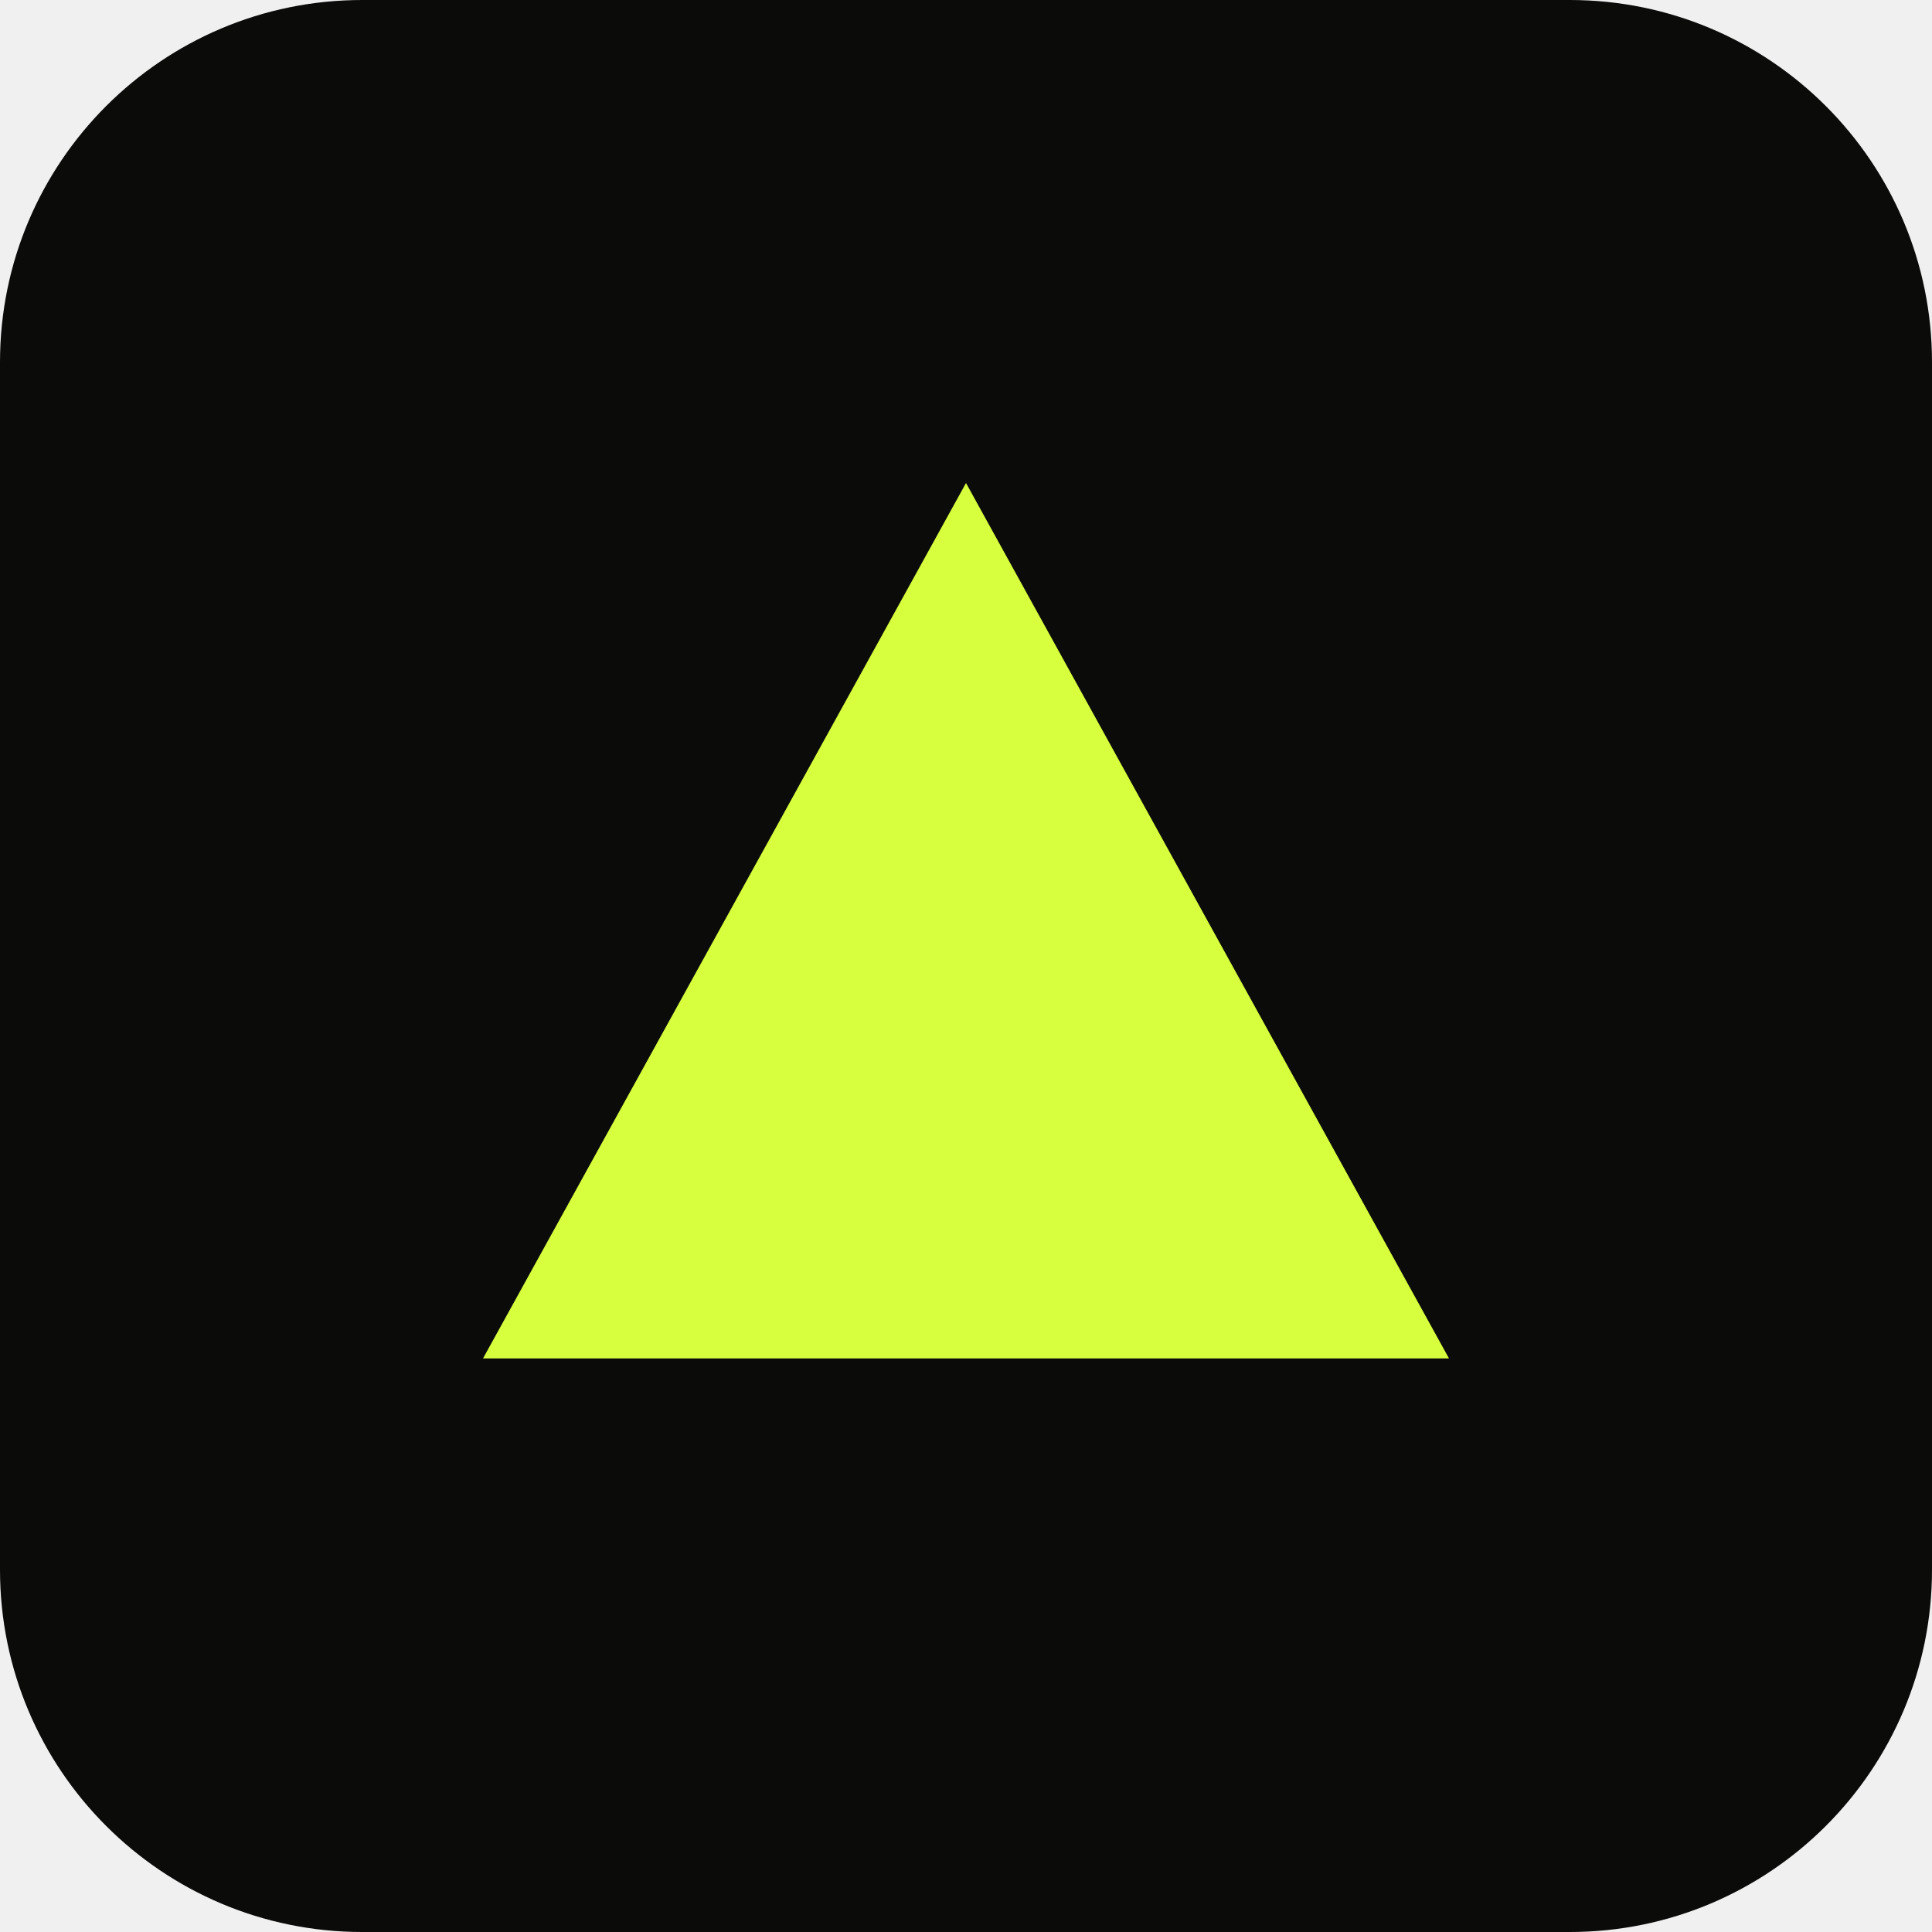
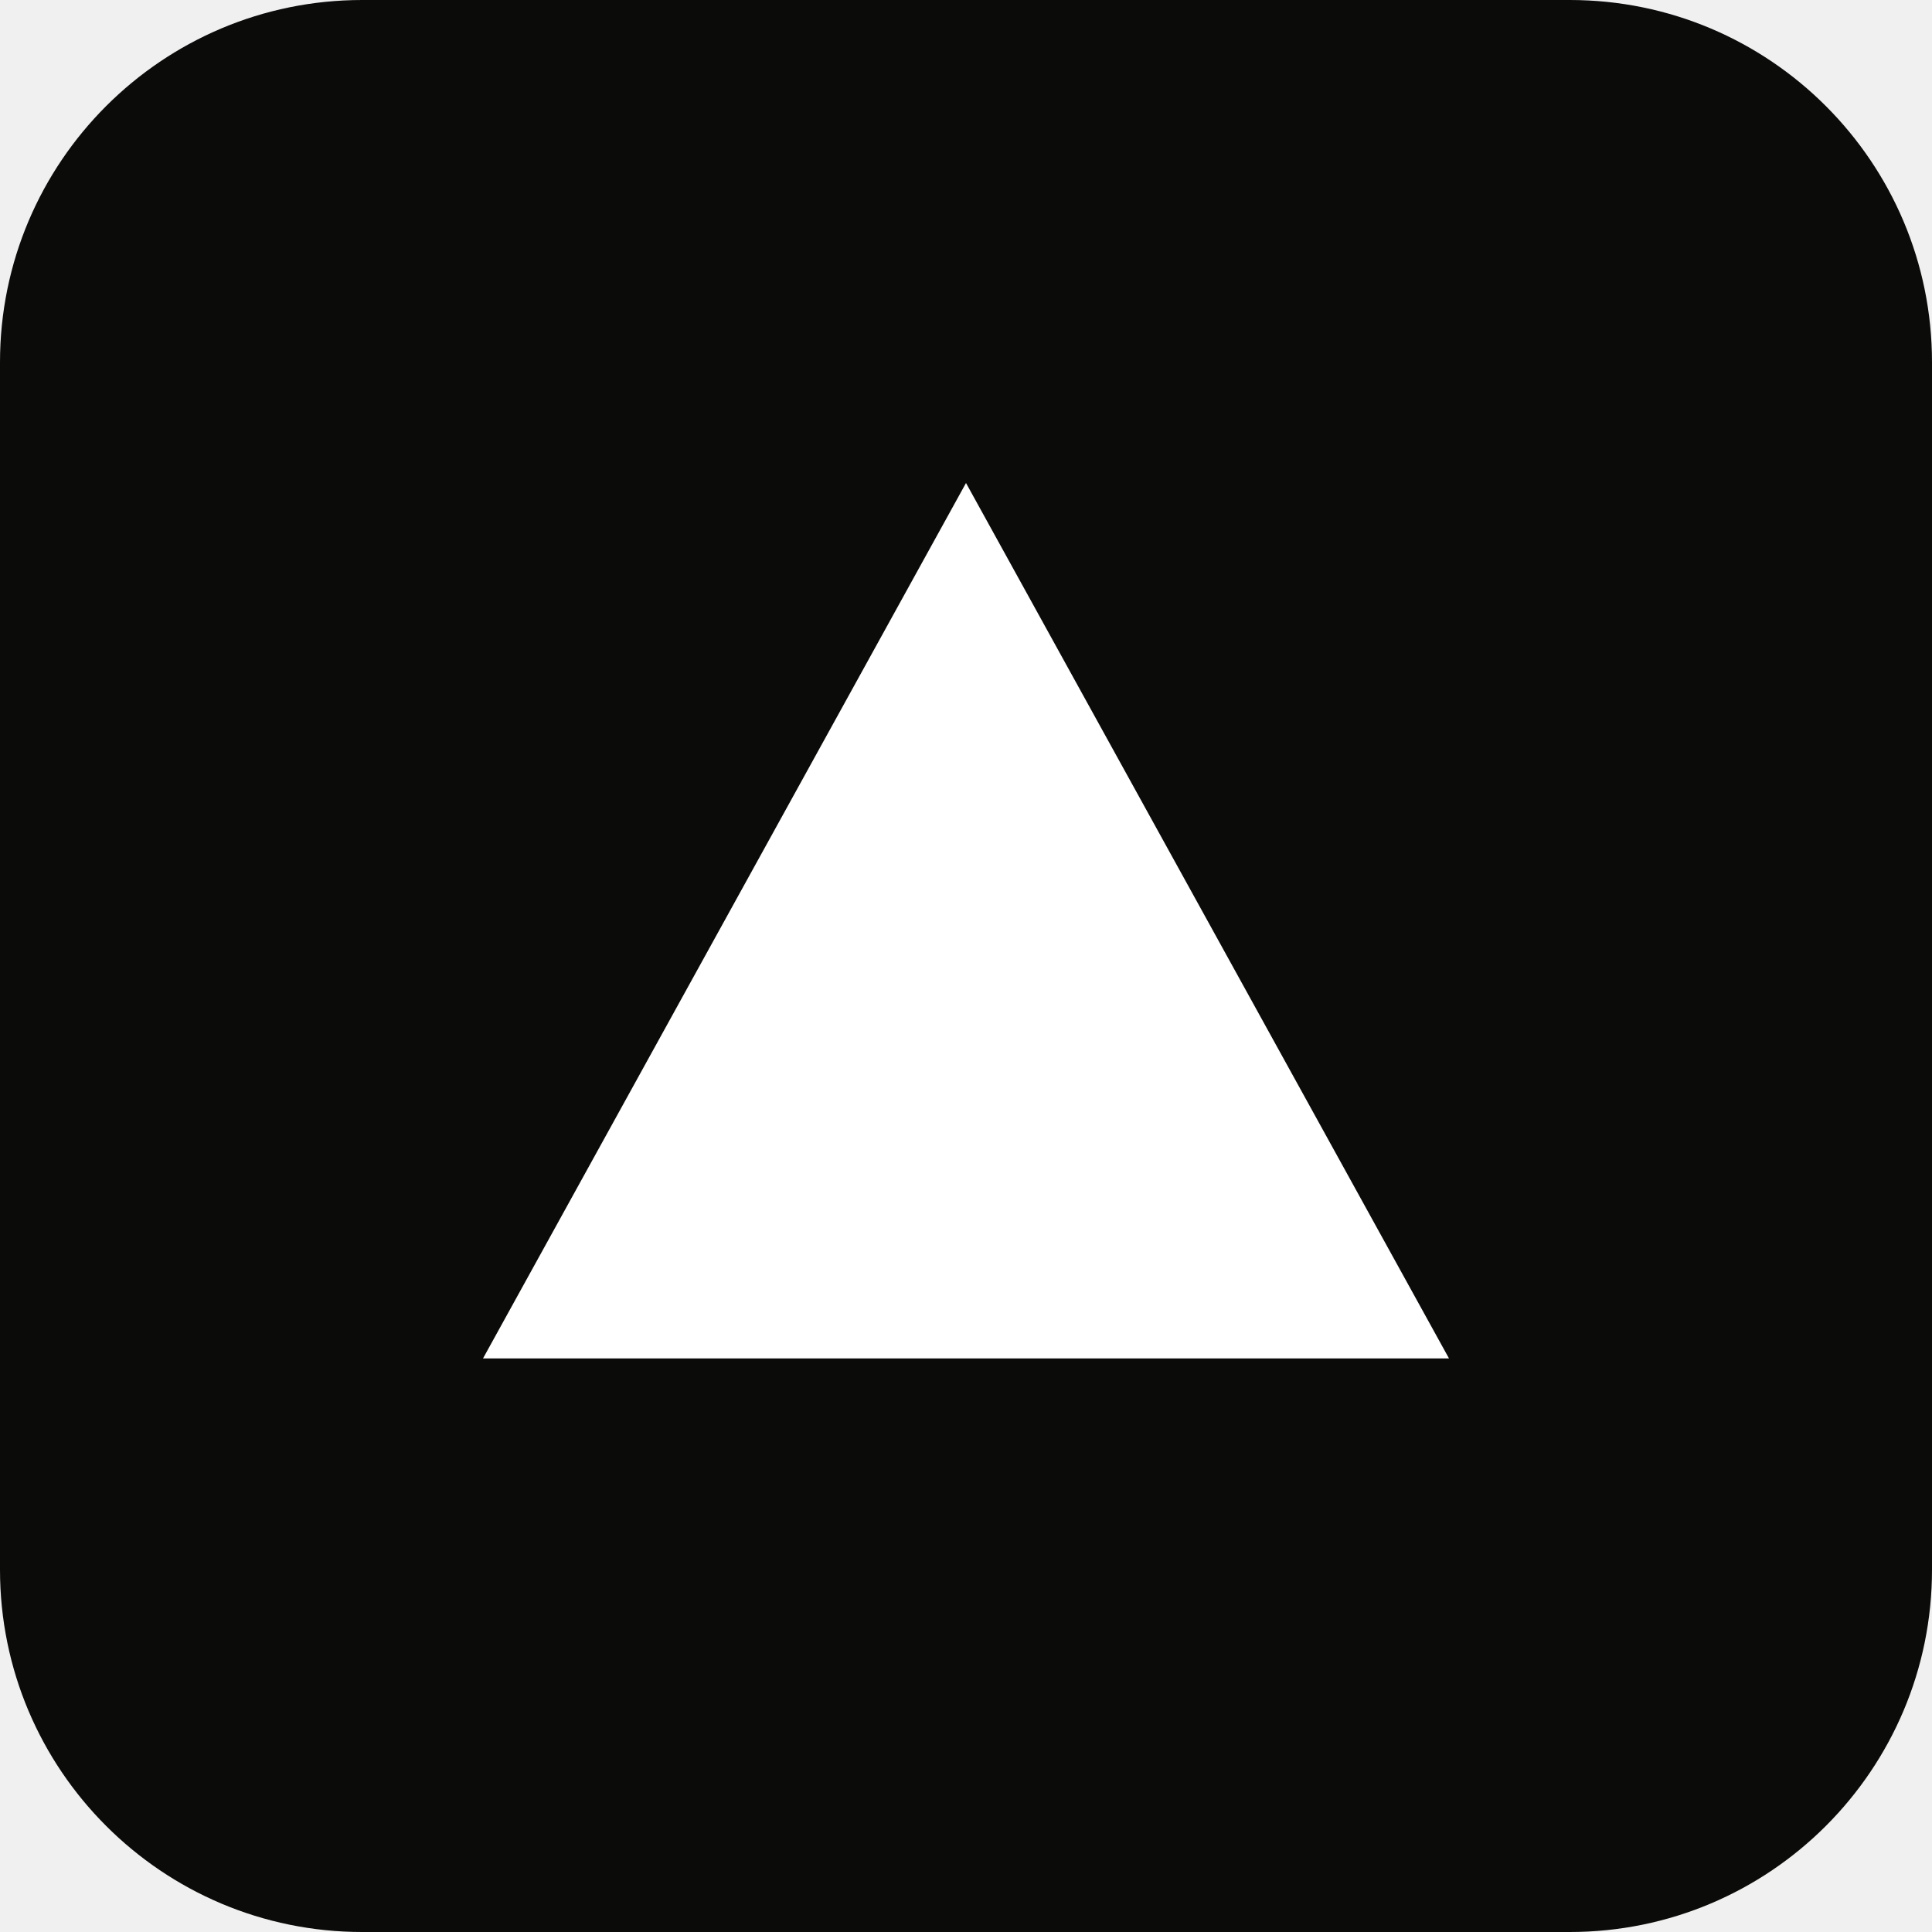
<svg xmlns="http://www.w3.org/2000/svg" viewBox="0 0 64 64">
  <rect width="64" height="64" rx="12" fill="#0b0b0a" />
-   <path d="M16 45 32 16l16 29H16Z" fill="#d8ff3e" />
+   <path d="M16 45 32 16l16 29H16Z" fill="#fff" />
</svg>
